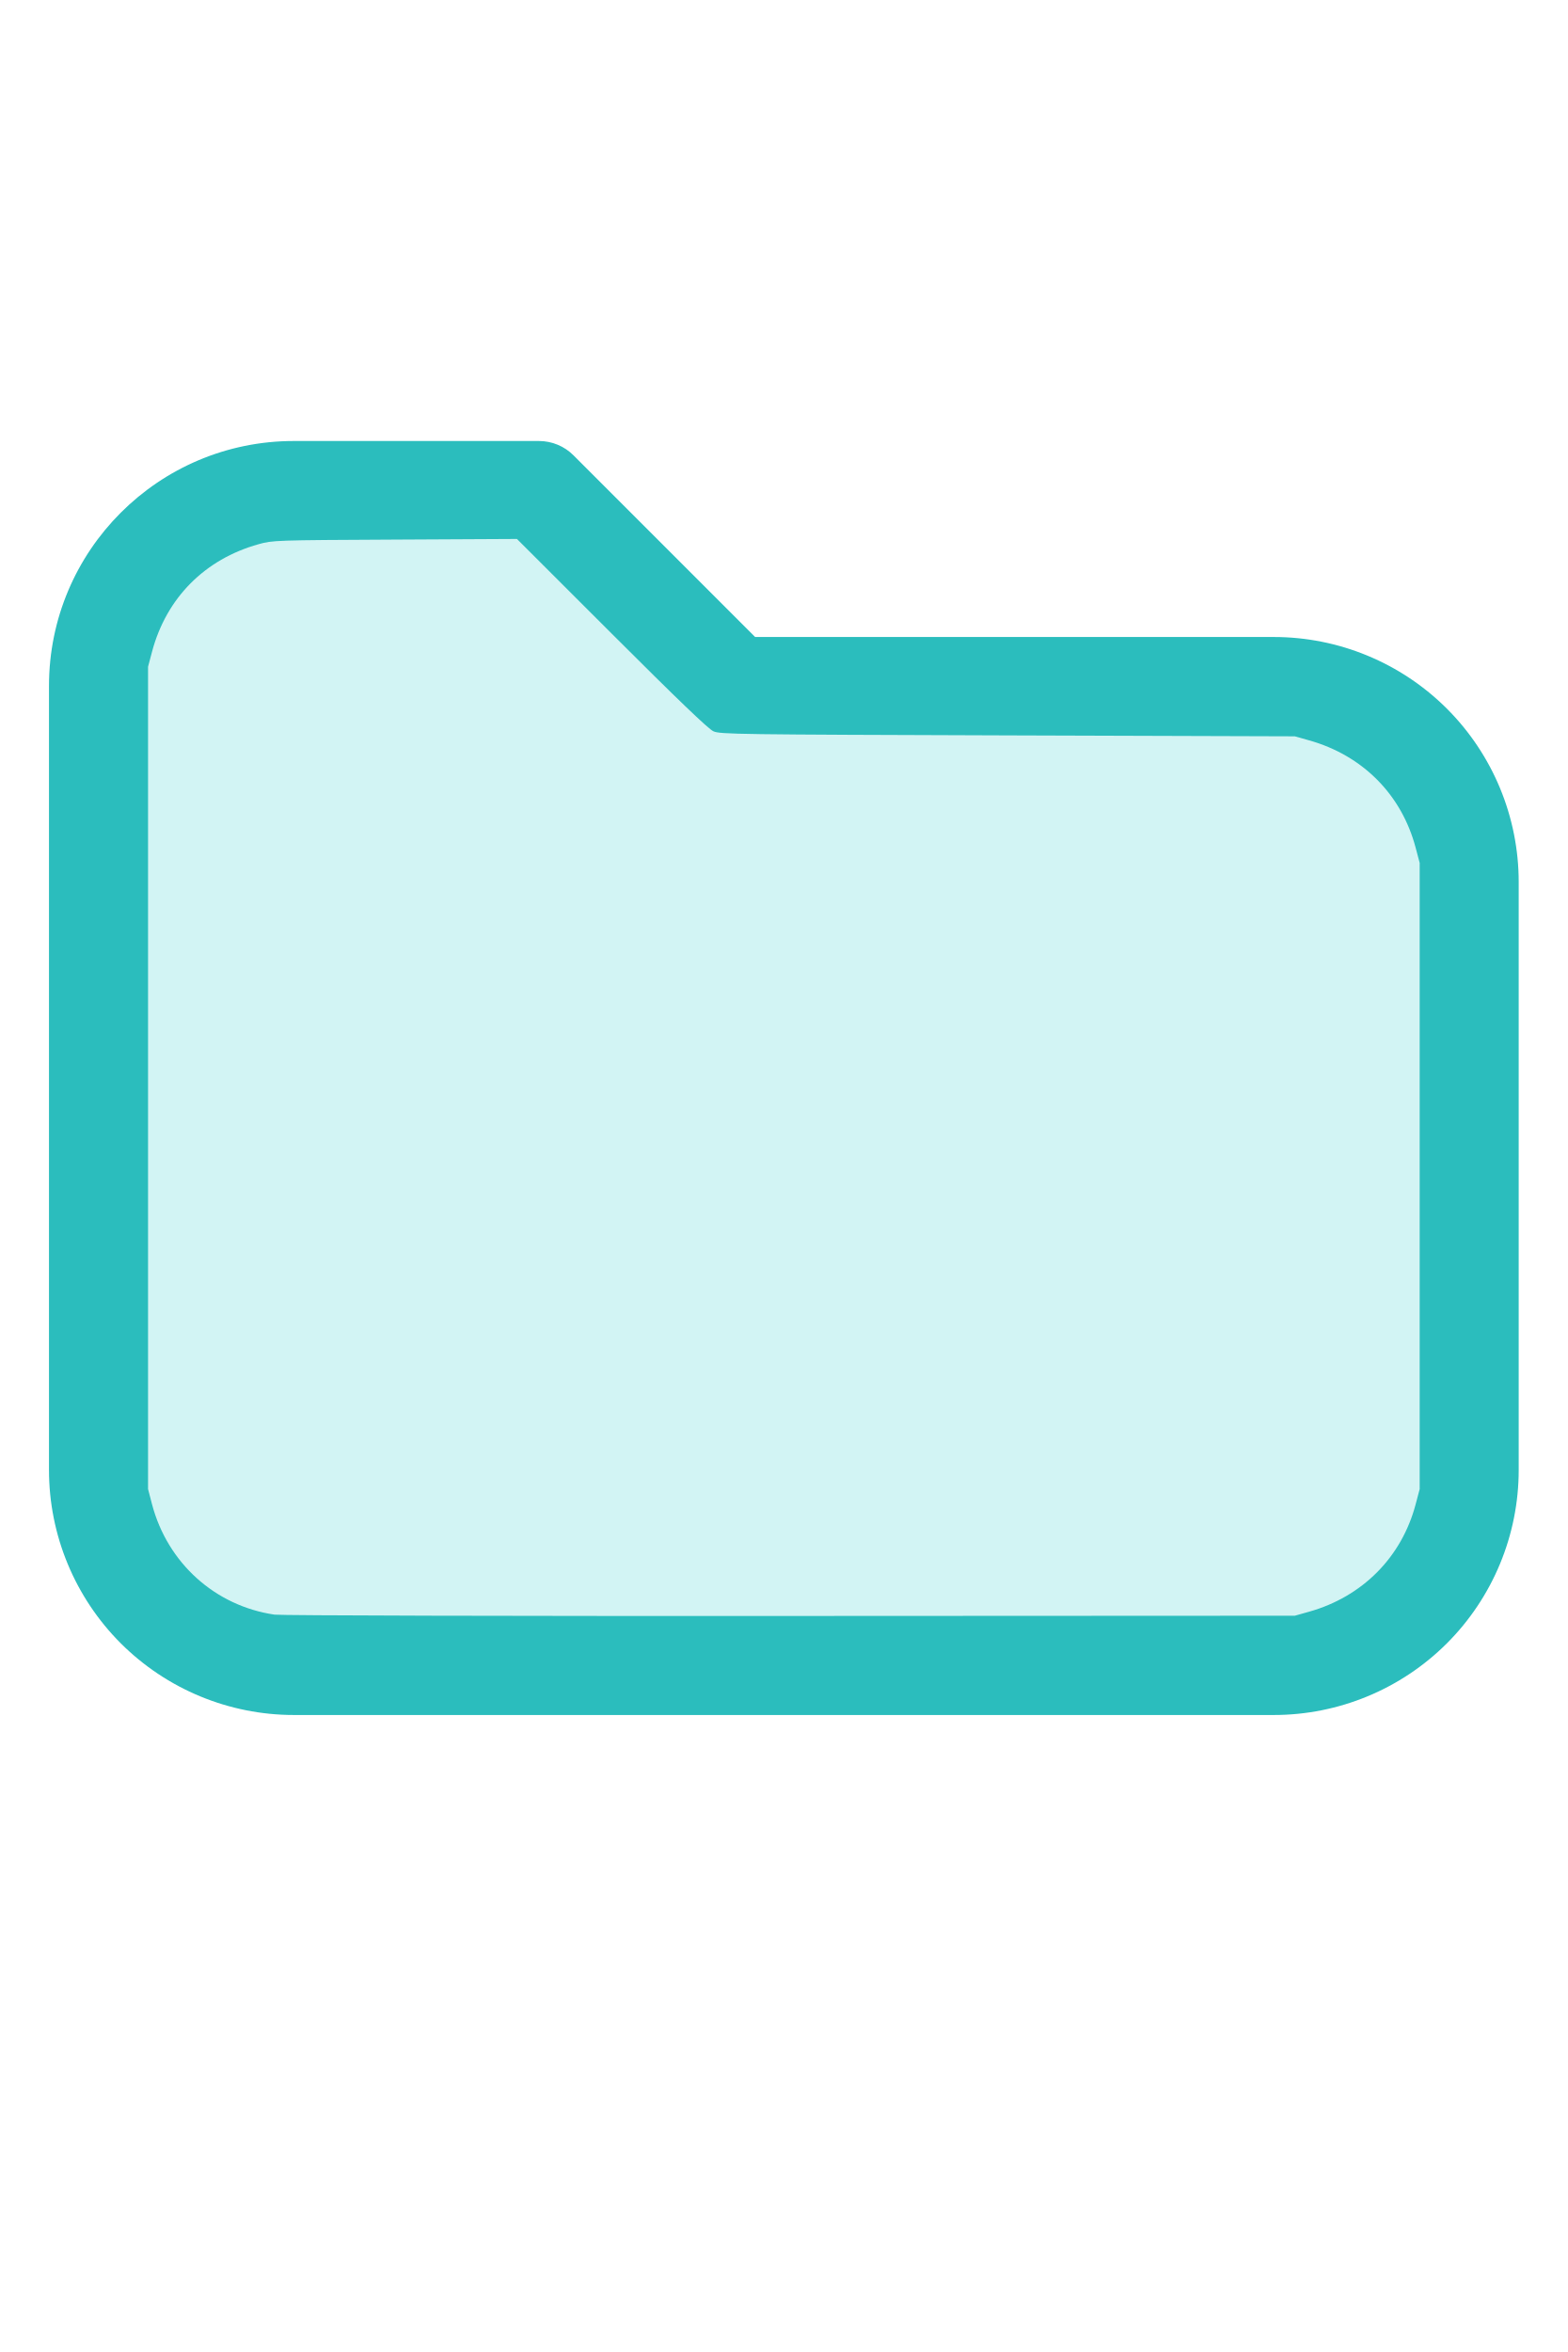
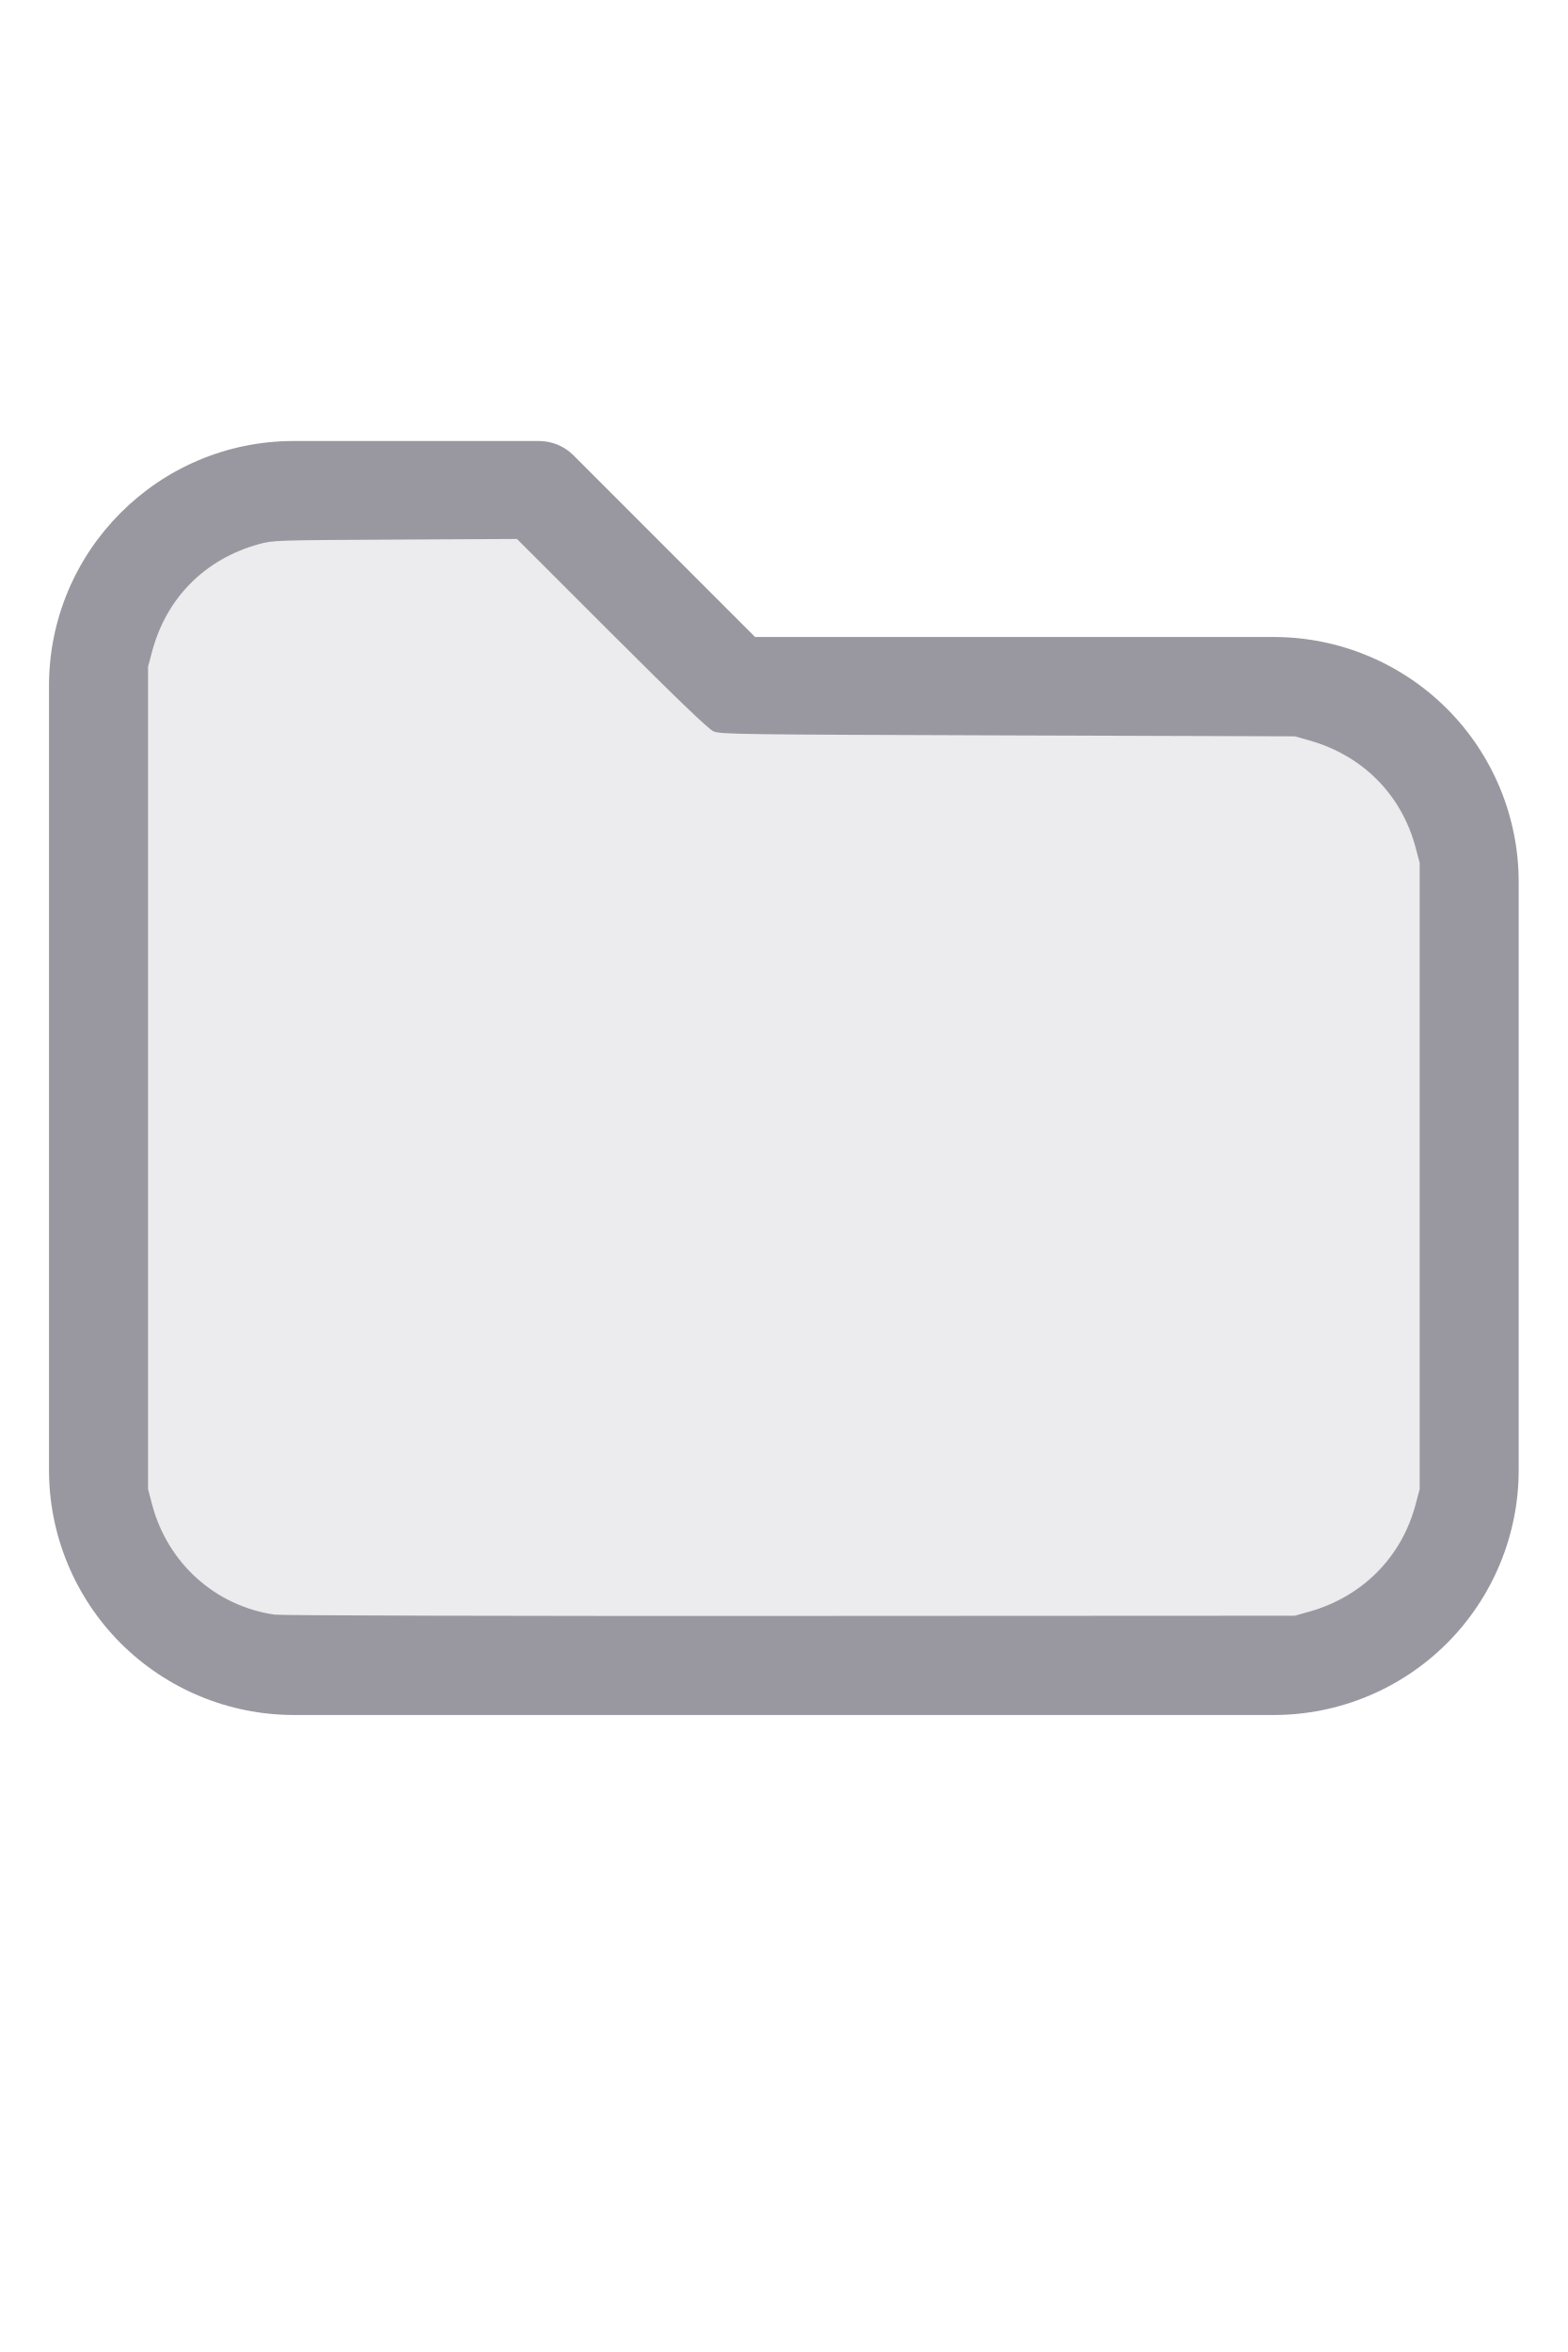
<svg xmlns="http://www.w3.org/2000/svg" version="1.1" width="16" height="24" viewBox="0 0 32 32" xml:space="preserve">
-   <g style="fill:#2BBDBD;">
+   <g style="fill:#9998A0;">
    <path d="M1,5.998l-0,16.002c-0,1.326 0.527,2.598 1.464,3.536c0.938,0.937 2.21,1.464 3.536,1.464c5.322,0 14.678,-0 20,0c1.326,0 2.598,-0.527 3.536,-1.464c0.937,-0.938 1.464,-2.21 1.464,-3.536c0,-3.486 0,-8.514 0,-12c0,-1.326 -0.527,-2.598 -1.464,-3.536c-0.938,-0.937 -2.21,-1.464 -3.536,-1.464c-0,0 -10.586,0 -10.586,0c0,-0 -3.707,-3.707 -3.707,-3.707c-0.187,-0.188 -0.442,-0.293 -0.707,-0.293l-5.002,0c-2.76,0 -4.998,2.238 -4.998,4.998Zm2,-0l-0,16.002c-0,0.796 0.316,1.559 0.879,2.121c0.562,0.563 1.325,0.879 2.121,0.879l20,0c0.796,0 1.559,-0.316 2.121,-0.879c0.563,-0.562 0.879,-1.325 0.879,-2.121c0,-3.486 0,-8.514 0,-12c0,-0.796 -0.316,-1.559 -0.879,-2.121c-0.562,-0.563 -1.325,-0.879 -2.121,-0.879c-7.738,0 -11,0 -11,0c-0.265,0 -0.52,-0.105 -0.707,-0.293c-0,0 -3.707,-3.707 -3.707,-3.707c-0,0 -4.588,0 -4.588,0c-1.656,0 -2.998,1.342 -2.998,2.998Z" />
  </g>
-   <g style="fill:#D2F4F4;stroke-width:0;">
+   <g style="fill:#ECECEE;stroke-width:0;">
    <path d="M 5.606,24.952 C 4.392,24.775 3.42,23.9 3.103,22.699 L 3.022,22.389 V 13.998 5.606 L 3.104,5.298 C 3.396,4.203 4.18,3.412 5.279,3.106 5.565,3.026 5.615,3.024 8.061,3.012 l 2.491,-0.013 1.932,1.93 c 1.344,1.343 1.976,1.95 2.078,1.995 0.137,0.062 0.474,0.066 6.007,0.084 l 5.861,0.019 0.291,0.082 c 1.095,0.308 1.89,1.109 2.176,2.193 l 0.082,0.309 V 16 22.389 l -0.082,0.309 c -0.284,1.079 -1.086,1.888 -2.176,2.194 l -0.291,0.082 -10.303,0.005 c -5.7,0.003 -10.4,-0.009 -10.521,-0.027 z" />
  </g>
</svg>
